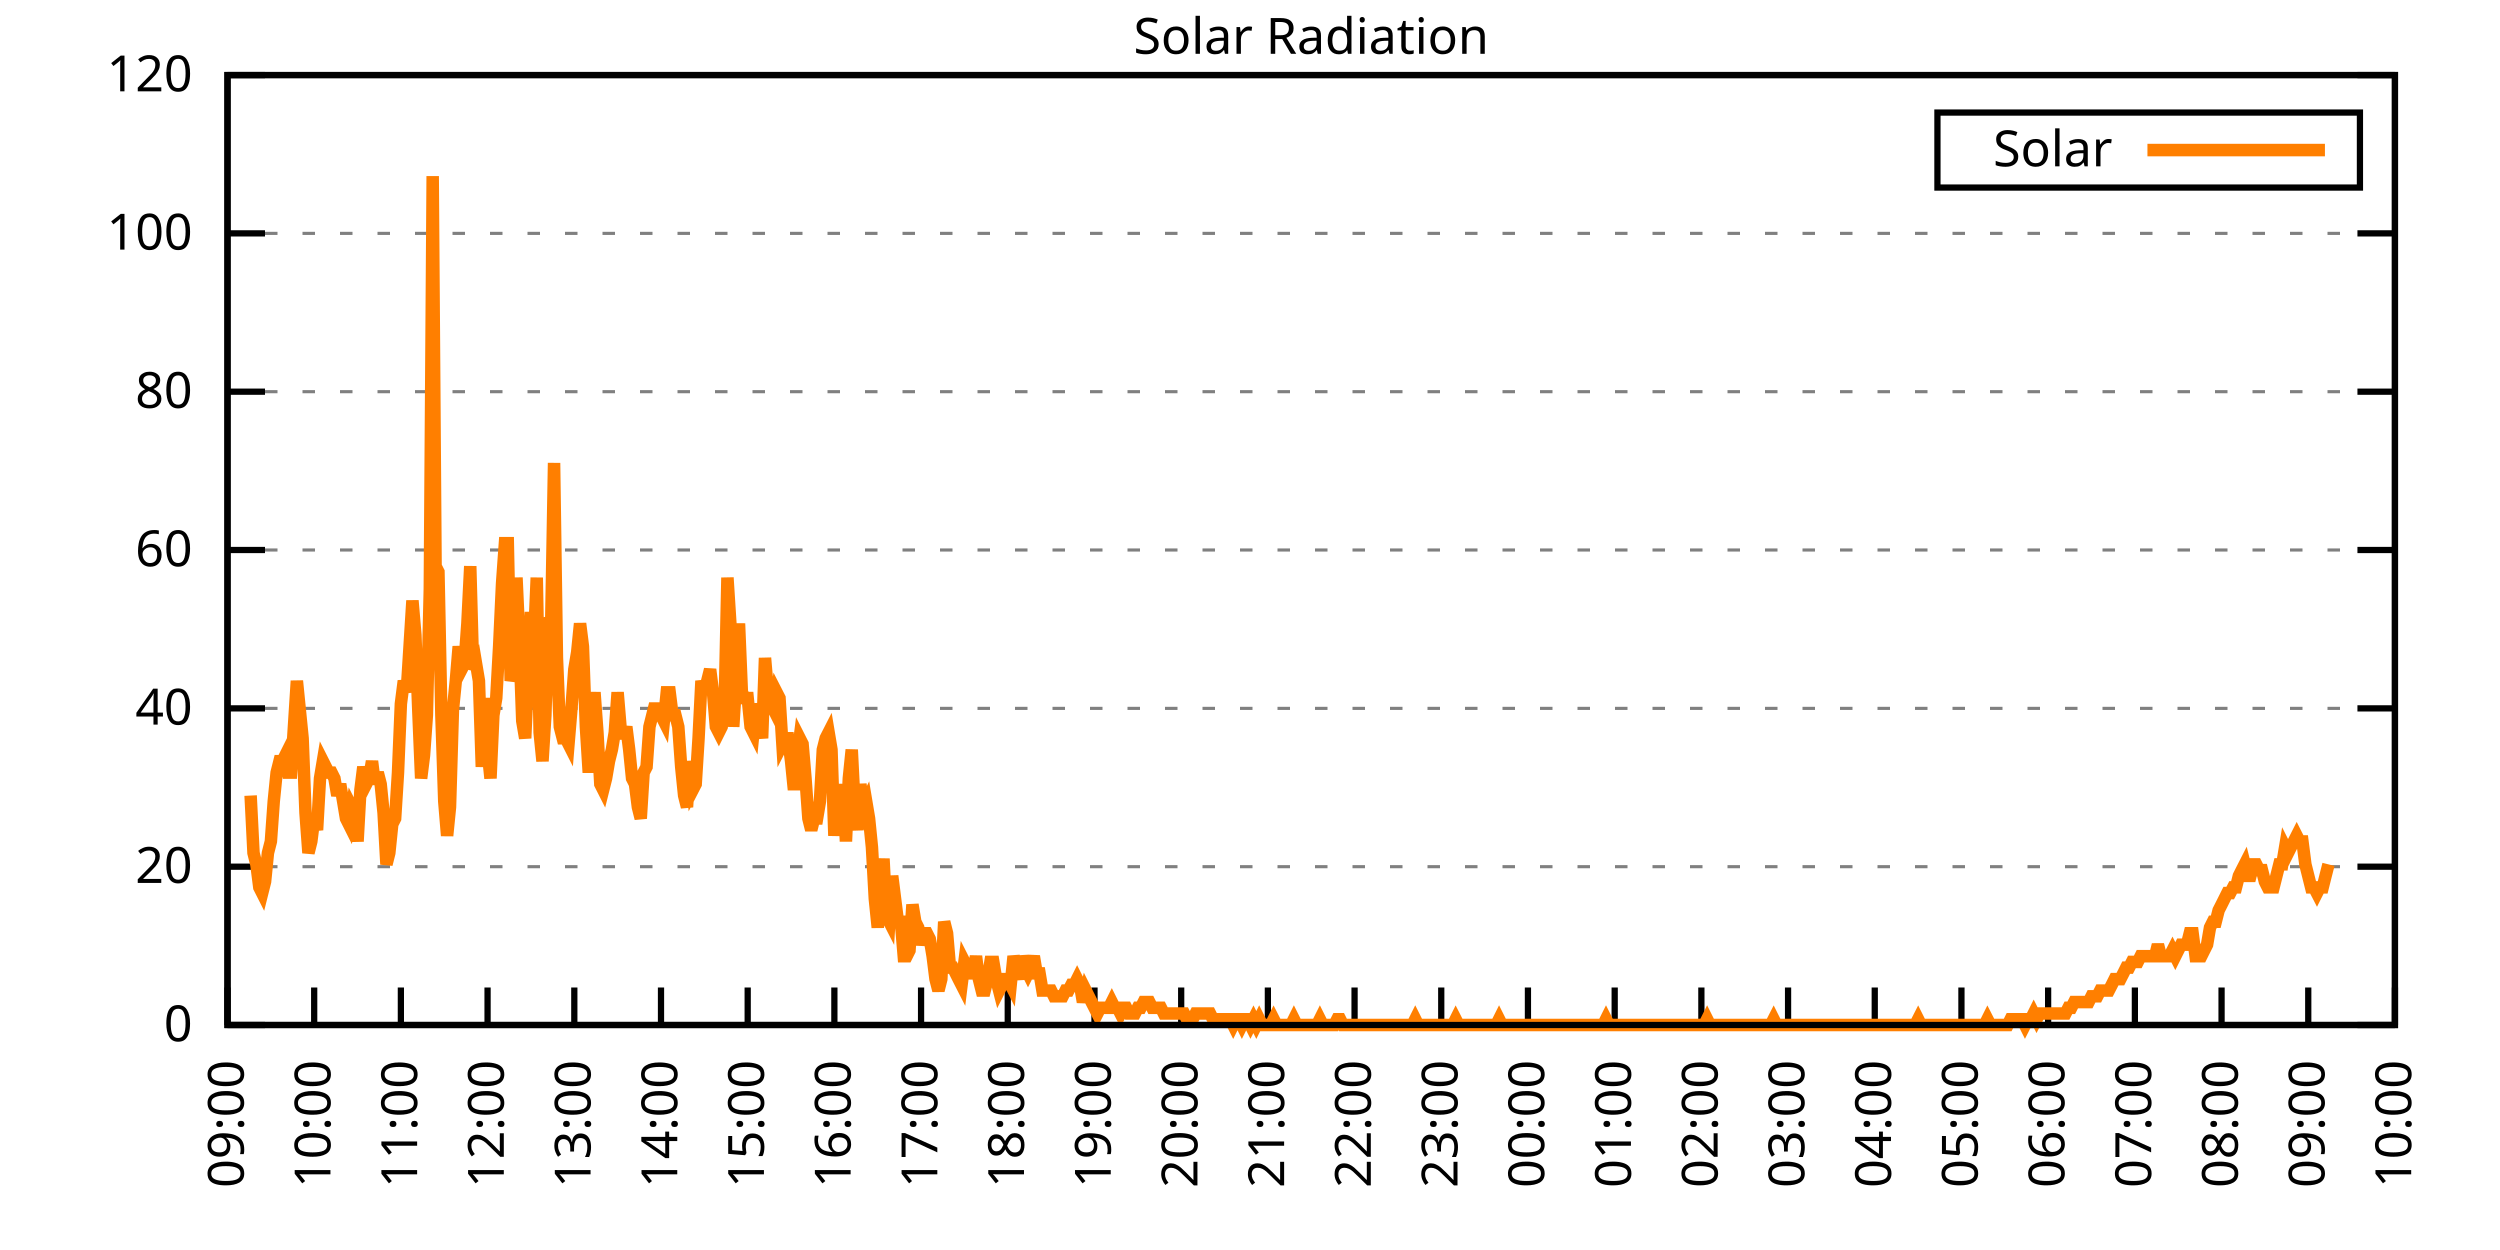
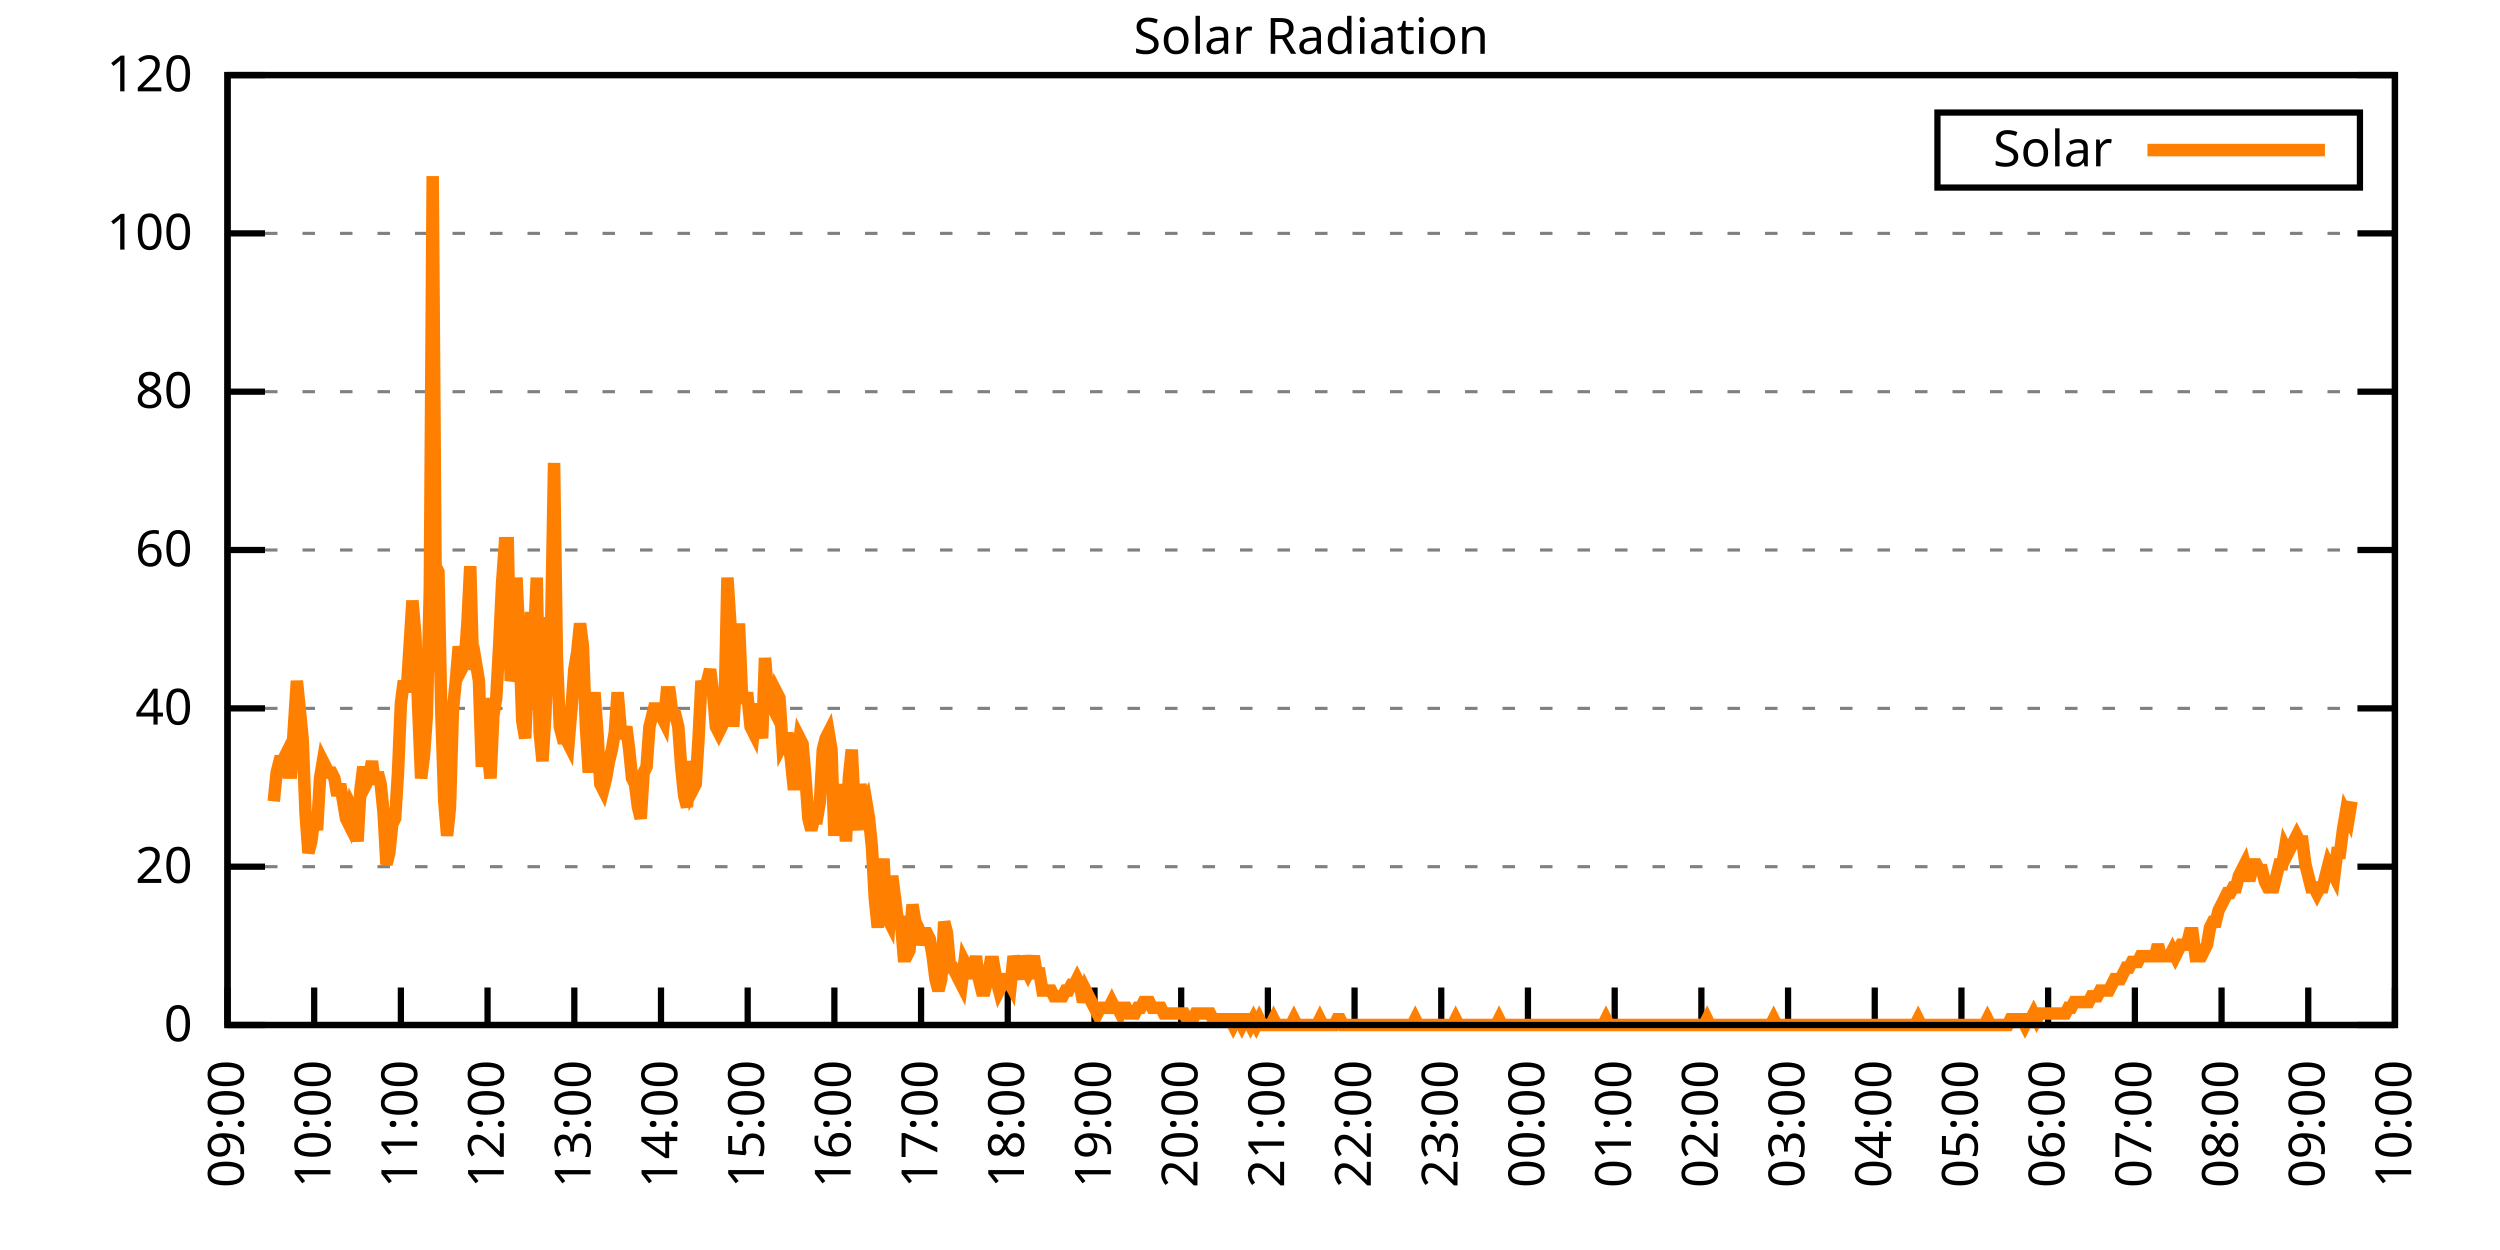
<svg xmlns="http://www.w3.org/2000/svg" xmlns:xlink="http://www.w3.org/1999/xlink" width="400" height="200" viewBox="0 0 400 200">
  <g id="gnuplot_canvas">
    <rect x="0" y="0" width="400" height="200" fill="none" />
    <defs>
      <circle id="gpDot" r="0.5" stroke-width="0.5" stroke="currentColor" />
      <path id="gpPt0" stroke-width="0.333" stroke="currentColor" d="M-1,0 h2 M0,-1 v2" />
      <path id="gpPt1" stroke-width="0.333" stroke="currentColor" d="M-1,-1 L1,1 M1,-1 L-1,1" />
      <path id="gpPt2" stroke-width="0.333" stroke="currentColor" d="M-1,0 L1,0 M0,-1 L0,1 M-1,-1 L1,1 M-1,1 L1,-1" />
      <rect id="gpPt3" stroke-width="0.333" stroke="currentColor" x="-1" y="-1" width="2" height="2" />
      <rect id="gpPt4" stroke-width="0.333" stroke="currentColor" fill="currentColor" x="-1" y="-1" width="2" height="2" />
      <circle id="gpPt5" stroke-width="0.333" stroke="currentColor" cx="0" cy="0" r="1" />
      <use xlink:href="#gpPt5" id="gpPt6" fill="currentColor" stroke="none" />
      <path id="gpPt7" stroke-width="0.333" stroke="currentColor" d="M0,-1.33 L-1.33,0.67 L1.33,0.67 z" />
      <use xlink:href="#gpPt7" id="gpPt8" fill="currentColor" stroke="none" />
      <use xlink:href="#gpPt7" id="gpPt9" stroke="currentColor" transform="rotate(180)" />
      <use xlink:href="#gpPt9" id="gpPt10" fill="currentColor" stroke="none" />
      <use xlink:href="#gpPt3" id="gpPt11" stroke="currentColor" transform="rotate(45)" />
      <use xlink:href="#gpPt11" id="gpPt12" fill="currentColor" stroke="none" />
      <path id="gpPt13" stroke-width="0.333" stroke="currentColor" d="M0,1.330 L1.265,0.411 L0.782,-1.067 L-0.782,-1.076 L-1.265,0.411 z" />
      <use xlink:href="#gpPt13" id="gpPt14" fill="currentColor" stroke="none" />
      <filter id="textbox" filterUnits="objectBoundingBox" x="0" y="0" height="1" width="1">
        <feFlood flood-color="white" flood-opacity="1" result="bgnd" />
        <feComposite in="SourceGraphic" in2="bgnd" operator="atop" />
      </filter>
      <filter id="greybox" filterUnits="objectBoundingBox" x="0" y="0" height="1" width="1">
        <feFlood flood-color="lightgrey" flood-opacity="1" result="grey" />
        <feComposite in="SourceGraphic" in2="grey" operator="atop" />
      </filter>
    </defs>
    <g fill="none" color="white" stroke="currentColor" stroke-width="1.00" stroke-linecap="butt" stroke-linejoin="miter">
</g>
    <g fill="none" color="black" stroke="currentColor" stroke-width="1.00" stroke-linecap="butt" stroke-linejoin="miter">
      <g stroke="none" shape-rendering="crispEdges">
        <polygon fill="rgb(255, 255, 255)" points="36.40,164.00 383.18,164.00 383.18,12.02 36.40,12.02 " />
      </g>
    </g>
    <g fill="none" color="black" stroke="currentColor" stroke-width="1.00" stroke-linecap="butt" stroke-linejoin="miter">
</g>
    <g fill="none" color="black" stroke="black" stroke-width="0.50" stroke-linecap="butt" stroke-linejoin="miter">
</g>
    <g fill="none" color="gray" stroke="currentColor" stroke-width="0.50" stroke-linecap="butt" stroke-linejoin="miter">
      <path stroke="gray" stroke-dasharray="2,4" class="gridline" d="M36.40,164.00 L383.19,164.00  " />
    </g>
    <g fill="none" color="gray" stroke="gray" stroke-width="1.00" stroke-linecap="butt" stroke-linejoin="miter">
</g>
    <g fill="none" color="black" stroke="currentColor" stroke-width="1.00" stroke-linecap="butt" stroke-linejoin="miter">
      <path stroke="black" d="M36.40,164.00 L42.40,164.00 M383.19,164.00 L377.19,164.00  " />
      <g transform="translate(30.80,166.60)" stroke="none" fill="black" font-family="Sans" font-size="8.00" text-anchor="end">
        <text>
          <tspan font-family="Sans"> 0</tspan>
        </text>
      </g>
    </g>
    <g fill="none" color="black" stroke="currentColor" stroke-width="1.00" stroke-linecap="butt" stroke-linejoin="miter">
</g>
    <g fill="none" color="black" stroke="black" stroke-width="0.50" stroke-linecap="butt" stroke-linejoin="miter">
</g>
    <g fill="none" color="gray" stroke="currentColor" stroke-width="0.50" stroke-linecap="butt" stroke-linejoin="miter">
      <path stroke="gray" stroke-dasharray="2,4" class="gridline" d="M36.40,138.67 L383.19,138.67  " />
    </g>
    <g fill="none" color="gray" stroke="gray" stroke-width="1.00" stroke-linecap="butt" stroke-linejoin="miter">
</g>
    <g fill="none" color="black" stroke="currentColor" stroke-width="1.00" stroke-linecap="butt" stroke-linejoin="miter">
      <path stroke="black" d="M36.40,138.67 L42.40,138.67 M383.19,138.67 L377.19,138.67  " />
      <g transform="translate(30.80,141.27)" stroke="none" fill="black" font-family="Sans" font-size="8.00" text-anchor="end">
        <text>
          <tspan font-family="Sans"> 20</tspan>
        </text>
      </g>
    </g>
    <g fill="none" color="black" stroke="currentColor" stroke-width="1.00" stroke-linecap="butt" stroke-linejoin="miter">
</g>
    <g fill="none" color="black" stroke="black" stroke-width="0.50" stroke-linecap="butt" stroke-linejoin="miter">
</g>
    <g fill="none" color="gray" stroke="currentColor" stroke-width="0.50" stroke-linecap="butt" stroke-linejoin="miter">
      <path stroke="gray" stroke-dasharray="2,4" class="gridline" d="M36.40,113.34 L383.19,113.34  " />
    </g>
    <g fill="none" color="gray" stroke="gray" stroke-width="1.00" stroke-linecap="butt" stroke-linejoin="miter">
</g>
    <g fill="none" color="black" stroke="currentColor" stroke-width="1.00" stroke-linecap="butt" stroke-linejoin="miter">
      <path stroke="black" d="M36.40,113.34 L42.40,113.34 M383.19,113.34 L377.19,113.34  " />
      <g transform="translate(30.80,115.94)" stroke="none" fill="black" font-family="Sans" font-size="8.00" text-anchor="end">
        <text>
          <tspan font-family="Sans"> 40</tspan>
        </text>
      </g>
    </g>
    <g fill="none" color="black" stroke="currentColor" stroke-width="1.00" stroke-linecap="butt" stroke-linejoin="miter">
</g>
    <g fill="none" color="black" stroke="black" stroke-width="0.50" stroke-linecap="butt" stroke-linejoin="miter">
</g>
    <g fill="none" color="gray" stroke="currentColor" stroke-width="0.50" stroke-linecap="butt" stroke-linejoin="miter">
      <path stroke="gray" stroke-dasharray="2,4" class="gridline" d="M36.40,88.00 L383.19,88.00  " />
    </g>
    <g fill="none" color="gray" stroke="gray" stroke-width="1.00" stroke-linecap="butt" stroke-linejoin="miter">
</g>
    <g fill="none" color="black" stroke="currentColor" stroke-width="1.00" stroke-linecap="butt" stroke-linejoin="miter">
      <path stroke="black" d="M36.40,88.00 L42.40,88.00 M383.19,88.00 L377.19,88.00  " />
      <g transform="translate(30.80,90.60)" stroke="none" fill="black" font-family="Sans" font-size="8.00" text-anchor="end">
        <text>
          <tspan font-family="Sans"> 60</tspan>
        </text>
      </g>
    </g>
    <g fill="none" color="black" stroke="currentColor" stroke-width="1.00" stroke-linecap="butt" stroke-linejoin="miter">
</g>
    <g fill="none" color="black" stroke="black" stroke-width="0.50" stroke-linecap="butt" stroke-linejoin="miter">
</g>
    <g fill="none" color="gray" stroke="currentColor" stroke-width="0.50" stroke-linecap="butt" stroke-linejoin="miter">
      <path stroke="gray" stroke-dasharray="2,4" class="gridline" d="M36.40,62.67 L383.19,62.67  " />
    </g>
    <g fill="none" color="gray" stroke="gray" stroke-width="1.00" stroke-linecap="butt" stroke-linejoin="miter">
</g>
    <g fill="none" color="black" stroke="currentColor" stroke-width="1.00" stroke-linecap="butt" stroke-linejoin="miter">
      <path stroke="black" d="M36.40,62.67 L42.40,62.67 M383.19,62.67 L377.19,62.67  " />
      <g transform="translate(30.80,65.27)" stroke="none" fill="black" font-family="Sans" font-size="8.00" text-anchor="end">
        <text>
          <tspan font-family="Sans"> 80</tspan>
        </text>
      </g>
    </g>
    <g fill="none" color="black" stroke="currentColor" stroke-width="1.00" stroke-linecap="butt" stroke-linejoin="miter">
</g>
    <g fill="none" color="black" stroke="black" stroke-width="0.50" stroke-linecap="butt" stroke-linejoin="miter">
</g>
    <g fill="none" color="gray" stroke="currentColor" stroke-width="0.50" stroke-linecap="butt" stroke-linejoin="miter">
      <path stroke="gray" stroke-dasharray="2,4" class="gridline" d="M36.40,37.34 L383.19,37.34  " />
    </g>
    <g fill="none" color="gray" stroke="gray" stroke-width="1.00" stroke-linecap="butt" stroke-linejoin="miter">
</g>
    <g fill="none" color="black" stroke="currentColor" stroke-width="1.00" stroke-linecap="butt" stroke-linejoin="miter">
      <path stroke="black" d="M36.40,37.34 L42.40,37.34 M383.19,37.34 L377.19,37.34  " />
      <g transform="translate(30.80,39.94)" stroke="none" fill="black" font-family="Sans" font-size="8.00" text-anchor="end">
        <text>
          <tspan font-family="Sans"> 100</tspan>
        </text>
      </g>
    </g>
    <g fill="none" color="black" stroke="currentColor" stroke-width="1.00" stroke-linecap="butt" stroke-linejoin="miter">
</g>
    <g fill="none" color="black" stroke="black" stroke-width="0.50" stroke-linecap="butt" stroke-linejoin="miter">
</g>
    <g fill="none" color="gray" stroke="currentColor" stroke-width="0.50" stroke-linecap="butt" stroke-linejoin="miter">
      <path stroke="gray" stroke-dasharray="2,4" class="gridline" d="M36.40,12.01 L383.19,12.01  " />
    </g>
    <g fill="none" color="gray" stroke="gray" stroke-width="1.00" stroke-linecap="butt" stroke-linejoin="miter">
</g>
    <g fill="none" color="black" stroke="currentColor" stroke-width="1.00" stroke-linecap="butt" stroke-linejoin="miter">
      <path stroke="black" d="M36.40,12.01 L42.40,12.01 M383.19,12.01 L377.19,12.01  " />
      <g transform="translate(30.80,14.61)" stroke="none" fill="black" font-family="Sans" font-size="8.00" text-anchor="end">
        <text>
          <tspan font-family="Sans"> 120</tspan>
        </text>
      </g>
    </g>
    <g fill="none" color="black" stroke="currentColor" stroke-width="1.00" stroke-linecap="butt" stroke-linejoin="miter">
      <path stroke="black" d="M36.40,164.00 L36.40,158.00  " />
      <g transform="translate(39.00,169.60) rotate(270.00)" stroke="none" fill="black" font-family="Sans" font-size="8.00" text-anchor="end">
        <text>
          <tspan font-family="Sans">09:00</tspan>
        </text>
      </g>
    </g>
    <g fill="none" color="black" stroke="currentColor" stroke-width="1.00" stroke-linecap="butt" stroke-linejoin="miter">
      <path stroke="black" d="M50.27,164.00 L50.27,158.00  " />
      <g transform="translate(52.87,169.60) rotate(270.00)" stroke="none" fill="black" font-family="Sans" font-size="8.00" text-anchor="end">
        <text>
          <tspan font-family="Sans">10:00</tspan>
        </text>
      </g>
    </g>
    <g fill="none" color="black" stroke="currentColor" stroke-width="1.00" stroke-linecap="butt" stroke-linejoin="miter">
      <path stroke="black" d="M64.14,164.00 L64.14,158.00  " />
      <g transform="translate(66.74,169.60) rotate(270.00)" stroke="none" fill="black" font-family="Sans" font-size="8.00" text-anchor="end">
        <text>
          <tspan font-family="Sans">11:00</tspan>
        </text>
      </g>
    </g>
    <g fill="none" color="black" stroke="currentColor" stroke-width="1.00" stroke-linecap="butt" stroke-linejoin="miter">
      <path stroke="black" d="M78.01,164.00 L78.01,158.00  " />
      <g transform="translate(80.61,169.60) rotate(270.00)" stroke="none" fill="black" font-family="Sans" font-size="8.00" text-anchor="end">
        <text>
          <tspan font-family="Sans">12:00</tspan>
        </text>
      </g>
    </g>
    <g fill="none" color="black" stroke="currentColor" stroke-width="1.00" stroke-linecap="butt" stroke-linejoin="miter">
      <path stroke="black" d="M91.89,164.00 L91.89,158.00  " />
      <g transform="translate(94.49,169.60) rotate(270.00)" stroke="none" fill="black" font-family="Sans" font-size="8.00" text-anchor="end">
        <text>
          <tspan font-family="Sans">13:00</tspan>
        </text>
      </g>
    </g>
    <g fill="none" color="black" stroke="currentColor" stroke-width="1.00" stroke-linecap="butt" stroke-linejoin="miter">
      <path stroke="black" d="M105.76,164.00 L105.76,158.00  " />
      <g transform="translate(108.36,169.60) rotate(270.00)" stroke="none" fill="black" font-family="Sans" font-size="8.00" text-anchor="end">
        <text>
          <tspan font-family="Sans">14:00</tspan>
        </text>
      </g>
    </g>
    <g fill="none" color="black" stroke="currentColor" stroke-width="1.00" stroke-linecap="butt" stroke-linejoin="miter">
      <path stroke="black" d="M119.63,164.00 L119.63,158.00  " />
      <g transform="translate(122.23,169.60) rotate(270.00)" stroke="none" fill="black" font-family="Sans" font-size="8.00" text-anchor="end">
        <text>
          <tspan font-family="Sans">15:00</tspan>
        </text>
      </g>
    </g>
    <g fill="none" color="black" stroke="currentColor" stroke-width="1.00" stroke-linecap="butt" stroke-linejoin="miter">
      <path stroke="black" d="M133.50,164.00 L133.50,158.00  " />
      <g transform="translate(136.10,169.60) rotate(270.00)" stroke="none" fill="black" font-family="Sans" font-size="8.00" text-anchor="end">
        <text>
          <tspan font-family="Sans">16:00</tspan>
        </text>
      </g>
    </g>
    <g fill="none" color="black" stroke="currentColor" stroke-width="1.00" stroke-linecap="butt" stroke-linejoin="miter">
      <path stroke="black" d="M147.37,164.00 L147.37,158.00  " />
      <g transform="translate(149.97,169.60) rotate(270.00)" stroke="none" fill="black" font-family="Sans" font-size="8.00" text-anchor="end">
        <text>
          <tspan font-family="Sans">17:00</tspan>
        </text>
      </g>
    </g>
    <g fill="none" color="black" stroke="currentColor" stroke-width="1.00" stroke-linecap="butt" stroke-linejoin="miter">
      <path stroke="black" d="M161.24,164.00 L161.24,158.00  " />
      <g transform="translate(163.84,169.60) rotate(270.00)" stroke="none" fill="black" font-family="Sans" font-size="8.00" text-anchor="end">
        <text>
          <tspan font-family="Sans">18:00</tspan>
        </text>
      </g>
    </g>
    <g fill="none" color="black" stroke="currentColor" stroke-width="1.00" stroke-linecap="butt" stroke-linejoin="miter">
      <path stroke="black" d="M175.12,164.00 L175.12,158.00  " />
      <g transform="translate(177.72,169.60) rotate(270.00)" stroke="none" fill="black" font-family="Sans" font-size="8.00" text-anchor="end">
        <text>
          <tspan font-family="Sans">19:00</tspan>
        </text>
      </g>
    </g>
    <g fill="none" color="black" stroke="currentColor" stroke-width="1.00" stroke-linecap="butt" stroke-linejoin="miter">
      <path stroke="black" d="M188.99,164.00 L188.99,158.00  " />
      <g transform="translate(191.59,169.60) rotate(270.00)" stroke="none" fill="black" font-family="Sans" font-size="8.00" text-anchor="end">
        <text>
          <tspan font-family="Sans">20:00</tspan>
        </text>
      </g>
    </g>
    <g fill="none" color="black" stroke="currentColor" stroke-width="1.00" stroke-linecap="butt" stroke-linejoin="miter">
      <path stroke="black" d="M202.86,164.00 L202.86,158.00  " />
      <g transform="translate(205.46,169.60) rotate(270.00)" stroke="none" fill="black" font-family="Sans" font-size="8.00" text-anchor="end">
        <text>
          <tspan font-family="Sans">21:00</tspan>
        </text>
      </g>
    </g>
    <g fill="none" color="black" stroke="currentColor" stroke-width="1.00" stroke-linecap="butt" stroke-linejoin="miter">
      <path stroke="black" d="M216.73,164.00 L216.73,158.00  " />
      <g transform="translate(219.33,169.60) rotate(270.00)" stroke="none" fill="black" font-family="Sans" font-size="8.00" text-anchor="end">
        <text>
          <tspan font-family="Sans">22:00</tspan>
        </text>
      </g>
    </g>
    <g fill="none" color="black" stroke="currentColor" stroke-width="1.00" stroke-linecap="butt" stroke-linejoin="miter">
      <path stroke="black" d="M230.60,164.00 L230.60,158.00  " />
      <g transform="translate(233.20,169.60) rotate(270.00)" stroke="none" fill="black" font-family="Sans" font-size="8.00" text-anchor="end">
        <text>
          <tspan font-family="Sans">23:00</tspan>
        </text>
      </g>
    </g>
    <g fill="none" color="black" stroke="currentColor" stroke-width="1.00" stroke-linecap="butt" stroke-linejoin="miter">
      <path stroke="black" d="M244.47,164.00 L244.47,158.00  " />
      <g transform="translate(247.07,169.60) rotate(270.00)" stroke="none" fill="black" font-family="Sans" font-size="8.00" text-anchor="end">
        <text>
          <tspan font-family="Sans">00:00</tspan>
        </text>
      </g>
    </g>
    <g fill="none" color="black" stroke="currentColor" stroke-width="1.00" stroke-linecap="butt" stroke-linejoin="miter">
      <path stroke="black" d="M258.35,164.00 L258.35,158.00  " />
      <g transform="translate(260.95,169.60) rotate(270.00)" stroke="none" fill="black" font-family="Sans" font-size="8.00" text-anchor="end">
        <text>
          <tspan font-family="Sans">01:00</tspan>
        </text>
      </g>
    </g>
    <g fill="none" color="black" stroke="currentColor" stroke-width="1.00" stroke-linecap="butt" stroke-linejoin="miter">
      <path stroke="black" d="M272.22,164.00 L272.22,158.00  " />
      <g transform="translate(274.82,169.60) rotate(270.00)" stroke="none" fill="black" font-family="Sans" font-size="8.00" text-anchor="end">
        <text>
          <tspan font-family="Sans">02:00</tspan>
        </text>
      </g>
    </g>
    <g fill="none" color="black" stroke="currentColor" stroke-width="1.00" stroke-linecap="butt" stroke-linejoin="miter">
      <path stroke="black" d="M286.09,164.00 L286.09,158.00  " />
      <g transform="translate(288.69,169.60) rotate(270.00)" stroke="none" fill="black" font-family="Sans" font-size="8.00" text-anchor="end">
        <text>
          <tspan font-family="Sans">03:00</tspan>
        </text>
      </g>
    </g>
    <g fill="none" color="black" stroke="currentColor" stroke-width="1.00" stroke-linecap="butt" stroke-linejoin="miter">
      <path stroke="black" d="M299.96,164.00 L299.96,158.00  " />
      <g transform="translate(302.56,169.60) rotate(270.00)" stroke="none" fill="black" font-family="Sans" font-size="8.00" text-anchor="end">
        <text>
          <tspan font-family="Sans">04:00</tspan>
        </text>
      </g>
    </g>
    <g fill="none" color="black" stroke="currentColor" stroke-width="1.00" stroke-linecap="butt" stroke-linejoin="miter">
      <path stroke="black" d="M313.83,164.00 L313.83,158.00  " />
      <g transform="translate(316.43,169.60) rotate(270.00)" stroke="none" fill="black" font-family="Sans" font-size="8.00" text-anchor="end">
        <text>
          <tspan font-family="Sans">05:00</tspan>
        </text>
      </g>
    </g>
    <g fill="none" color="black" stroke="currentColor" stroke-width="1.00" stroke-linecap="butt" stroke-linejoin="miter">
      <path stroke="black" d="M327.70,164.00 L327.70,158.00  " />
      <g transform="translate(330.30,169.60) rotate(270.00)" stroke="none" fill="black" font-family="Sans" font-size="8.00" text-anchor="end">
        <text>
          <tspan font-family="Sans">06:00</tspan>
        </text>
      </g>
    </g>
    <g fill="none" color="black" stroke="currentColor" stroke-width="1.00" stroke-linecap="butt" stroke-linejoin="miter">
      <path stroke="black" d="M341.58,164.00 L341.58,158.00  " />
      <g transform="translate(344.18,169.60) rotate(270.00)" stroke="none" fill="black" font-family="Sans" font-size="8.00" text-anchor="end">
        <text>
          <tspan font-family="Sans">07:00</tspan>
        </text>
      </g>
    </g>
    <g fill="none" color="black" stroke="currentColor" stroke-width="1.00" stroke-linecap="butt" stroke-linejoin="miter">
      <path stroke="black" d="M355.45,164.00 L355.45,158.00  " />
      <g transform="translate(358.05,169.60) rotate(270.00)" stroke="none" fill="black" font-family="Sans" font-size="8.00" text-anchor="end">
        <text>
          <tspan font-family="Sans">08:00</tspan>
        </text>
      </g>
    </g>
    <g fill="none" color="black" stroke="currentColor" stroke-width="1.00" stroke-linecap="butt" stroke-linejoin="miter">
      <path stroke="black" d="M369.32,164.00 L369.32,158.00  " />
      <g transform="translate(371.92,169.60) rotate(270.00)" stroke="none" fill="black" font-family="Sans" font-size="8.00" text-anchor="end">
        <text>
          <tspan font-family="Sans">09:00</tspan>
        </text>
      </g>
    </g>
    <g fill="none" color="black" stroke="currentColor" stroke-width="1.00" stroke-linecap="butt" stroke-linejoin="miter">
      <path stroke="black" d="M383.19,164.00 L383.19,158.00  " />
      <g transform="translate(385.79,169.60) rotate(270.00)" stroke="none" fill="black" font-family="Sans" font-size="8.00" text-anchor="end">
        <text>
          <tspan font-family="Sans">10:00</tspan>
        </text>
      </g>
    </g>
    <g fill="none" color="black" stroke="currentColor" stroke-width="1.00" stroke-linecap="butt" stroke-linejoin="miter">
</g>
    <g fill="none" color="black" stroke="currentColor" stroke-width="1.00" stroke-linecap="butt" stroke-linejoin="miter">
      <path stroke="black" d="M36.40,12.01 L36.40,164.00 L383.19,164.00 L383.19,12.01 L36.40,12.01 Z  " />
    </g>
    <g fill="none" color="black" stroke="currentColor" stroke-width="1.00" stroke-linecap="butt" stroke-linejoin="miter">
</g>
    <g fill="none" color="black" stroke="currentColor" stroke-width="1.00" stroke-linecap="butt" stroke-linejoin="miter">
      <path stroke="black" d="M309.99,30.01 L309.99,18.01 L377.59,18.01 L377.59,30.01 L309.99,30.01 Z  " />
    </g>
    <g id="Solar_Radiation_plot_1">
      <g fill="none" color="white" stroke="black" stroke-width="2.00" stroke-linecap="butt" stroke-linejoin="miter">
</g>
      <g fill="none" color="black" stroke="currentColor" stroke-width="2.00" stroke-linecap="butt" stroke-linejoin="miter">
        <g transform="translate(337.99,26.61)" stroke="none" fill="black" font-family="Sans" font-size="8.00" text-anchor="end">
          <text>
            <tspan font-family="Sans">Solar</tspan>
          </text>
        </g>
      </g>
      <g fill="none" color="black" stroke="currentColor" stroke-width="2.00" stroke-linecap="butt" stroke-linejoin="miter">
-         <path stroke="rgb(255, 127,   0)" d="M343.59,24.01 L371.99,24.01 M40.10,127.29 L40.56,136.47 L41.02,138.30 L41.49,141.98 L41.95,142.89 L42.41,141.06   L42.87,136.47 L43.34,134.63 L43.80,128.21 L44.26,123.62 L44.72,121.79 L45.19,121.79 L45.65,120.87 L46.11,123.62   L46.57,123.62 L47.03,116.28 L47.50,108.94 L47.96,113.53 L48.42,118.12 L48.88,130.05 L49.35,136.47 L49.81,134.63   L50.27,130.96 L50.73,132.80 L51.20,124.54 L51.66,121.79 L52.12,122.70 L52.58,123.62 L53.05,123.62 L53.51,124.54   L53.97,127.29 L54.43,125.46 L54.90,128.21 L55.36,130.96 L55.82,131.88 L56.28,129.13 L56.75,130.05 L57.21,134.63   L57.67,126.37 L58.13,122.70 L58.59,125.46 L59.06,124.54 L59.52,121.79 L59.98,125.46 L60.44,123.62 L60.91,125.46   L61.37,130.05 L61.83,138.30 L62.29,136.47 L62.76,131.88 L63.22,130.96 L63.68,123.62 L64.14,112.61 L64.61,108.94   L65.07,110.77 L65.53,103.43 L65.99,96.09 L66.46,101.60 L66.92,113.53 L67.38,124.54 L67.84,120.87 L68.30,114.44   L68.77,94.26 L69.23,28.18 L69.69,90.59 L70.15,91.50 L70.62,114.44 L71.08,128.21 L71.54,133.72 L72.00,129.13   L72.47,113.53 L72.93,108.94 L73.39,103.43 L73.85,107.10 L74.32,106.19 L74.78,99.76 L75.24,90.59 L75.70,107.10   L76.17,106.19 L76.63,108.94 L77.09,122.70 L77.55,111.69 L78.01,119.95 L78.48,124.54 L78.94,114.44 L79.40,111.69   L79.86,103.43 L80.33,93.34 L80.79,86.91 L81.25,86.91 L81.71,108.94 L82.18,107.10 L82.64,92.42 L83.10,102.51   L83.56,115.36 L84.03,118.12 L84.49,108.02 L84.95,97.93 L85.41,103.43 L85.88,92.42 L86.34,117.20 L86.80,121.79   L87.26,114.44 L87.72,98.84 L88.19,99.76 L88.65,74.07 L89.11,105.27 L89.57,116.28 L90.04,118.12 L90.50,118.12   L90.96,119.03 L91.42,113.53 L91.89,107.10 L92.35,104.35 L92.81,99.76 L93.27,103.43 L93.74,116.28 L94.20,123.62   L94.66,116.28 L95.12,110.77 L95.59,117.20 L96.05,125.46 L96.51,126.37 L96.97,124.54 L97.44,121.79 L97.90,119.95   L98.36,117.20 L98.82,110.77 L99.28,116.28 L99.75,118.12 L100.21,116.28 L100.67,119.95 L101.13,124.54 L101.60,125.46   L102.06,129.13 L102.52,130.96 L102.98,123.62 L103.45,122.70 L103.91,116.28 L104.37,114.44 L104.83,112.61 L105.30,114.44   L105.76,114.44 L106.22,115.36 L106.68,110.77 L107.15,110.77 L107.61,114.44 L108.07,114.44 L108.53,116.28 L108.99,122.70   L109.46,127.29 L109.92,129.13 L110.38,121.79 L110.84,126.37 L111.31,125.46 L111.77,118.12 L112.23,108.94 L112.69,110.77   L113.16,108.94 L113.62,107.10 L114.08,110.77 L114.54,116.28 L115.01,117.20 L115.47,116.28 L115.93,113.53 L116.39,92.42   L116.86,99.76 L117.32,116.28 L117.78,108.94 L118.24,99.76 L118.70,110.77 L119.17,111.69 L119.63,111.69 L120.09,116.28   L120.55,117.20 L121.02,112.61 L121.48,115.36 L121.94,118.12 L122.40,105.27 L122.87,110.77 L123.33,112.61 L123.79,113.53   L124.25,110.77 L124.72,111.69 L125.18,119.03 L125.64,118.12 L126.10,118.12 L126.57,121.79 L127.03,126.37 L127.49,121.79   L127.95,118.12 L128.41,119.03 L128.88,124.54 L129.34,130.96 L129.80,132.80 L130.26,130.96 L130.73,130.96 L131.19,128.21   L131.65,119.95 L132.11,118.12 L132.58,117.20 L133.04,119.95 L133.50,133.72 L133.96,127.29 L134.43,132.80 L134.89,125.46   L135.35,134.63 L135.81,124.54 L136.28,119.95 L136.74,129.13 L137.20,132.80 L137.66,125.46 L138.13,129.13 L138.59,128.21   L139.05,130.96 L139.51,135.55 L139.97,143.81 L140.44,148.40 L140.90,142.89 L141.36,137.39 L141.82,146.56 L142.29,147.48   L142.75,140.14 L143.21,143.81 L143.67,147.48 L144.14,147.48 L144.60,152.99 L145.06,152.99 L145.52,152.07 L145.99,144.73   L146.45,147.48 L146.91,148.40 L147.37,151.15 L147.84,149.32 L148.30,149.32 L148.76,150.23 L149.22,152.99 L149.68,156.66   L150.15,158.49 L150.61,156.66 L151.07,147.48 L151.53,149.32 L152.00,154.82 L152.46,154.82 L152.92,155.74 L153.38,156.66   L153.85,157.58 L154.31,153.91 L154.77,154.82 L155.23,155.74 L155.70,155.74 L156.16,152.99 L156.62,156.66 L157.08,158.49   L157.55,158.49 L158.01,156.66 L158.47,153.91 L158.93,153.91 L159.39,156.66 L159.86,158.49 L160.32,157.58 L160.78,156.66   L161.24,156.66 L161.71,157.58 L162.17,152.99 L162.63,154.82 L163.09,156.66 L163.56,152.99 L164.02,154.82 L164.48,155.74   L164.94,154.82 L165.41,152.99 L165.87,155.74 L166.33,155.74 L166.79,158.49 L167.26,158.49 L167.72,158.49 L168.18,158.49   L168.64,159.41 L169.10,159.41 L169.57,159.41 L170.03,159.41 L170.49,158.49 L170.95,158.49 L171.42,157.58 L171.88,157.58   L172.34,156.66 L172.80,157.58 L173.27,160.33 L173.73,158.49 L174.19,159.41 L174.65,160.33 L175.12,161.25 L175.58,162.16   L176.04,161.25 L176.50,161.25 L176.97,161.25 L177.43,161.25 L177.89,160.33 L178.35,161.25 L178.82,161.25 L179.28,162.16   L179.74,161.25 L180.20,161.25 L180.66,162.16 L181.13,162.16 L181.59,162.16 L182.05,161.25 L182.51,161.25 L182.98,160.33   L183.44,160.33 L183.90,160.33 L184.36,161.25 L184.83,161.25 L185.29,161.25 L185.75,161.25 L186.21,162.16 L186.68,162.16   L187.14,162.16 L187.60,162.16 L188.06,162.16 L188.53,162.16 L188.99,162.16 L189.45,162.16 L189.91,163.08 L190.37,163.08   L190.84,163.08 L191.30,162.16 L191.76,162.16 L192.22,162.16 L192.69,162.16 L193.15,162.16 L193.61,162.16 L194.07,163.08   L194.54,163.08 L195.00,163.08 L195.46,163.08 L195.92,163.08 L196.39,163.08 L196.85,163.08 L197.31,164.00 L197.77,163.08   L198.24,163.08 L198.70,164.00 L199.16,163.08 L199.62,163.08 L200.08,164.00 L200.55,163.08 L201.01,164.00 L201.47,163.08   L201.93,164.00 L202.40,164.00 L202.86,164.00 L203.32,164.00 L203.78,163.08 L204.25,164.00 L204.71,164.00 L205.17,164.00   L205.63,164.00 L206.10,164.00 L206.56,164.00 L207.02,163.08 L207.48,164.00 L207.95,164.00 L208.41,164.00 L208.87,164.00   L209.33,164.00 L209.80,164.00 L210.26,164.00 L210.72,164.00 L211.18,163.08 L211.64,164.00 L212.11,164.00 L212.57,164.00   L213.03,164.00 L213.49,164.00 L213.96,163.08 L214.42,163.08 L214.88,164.00 L215.34,164.00 L215.81,164.00 L216.27,164.00   L216.73,164.00 L217.19,164.00 L217.66,164.00 L218.12,164.00 L218.58,164.00 L219.04,164.00 L219.51,164.00 L219.97,164.00   L220.43,164.00 L220.89,164.00 L221.35,164.00 L221.82,164.00 L222.28,164.00 L222.74,164.00 L223.20,164.00 L223.67,164.00   L224.13,164.00 L224.59,164.00 L225.05,164.00 L225.52,164.00 L225.98,164.00 L226.44,163.08 L226.90,164.00 L227.37,164.00   L227.83,164.00 L228.29,164.00 L228.75,164.00 L229.22,164.00 L229.68,164.00 L230.14,164.00 L230.60,164.00 L231.06,164.00   L231.53,164.00 L231.99,164.00 L232.45,164.00 L232.91,163.08 L233.38,164.00 L233.84,164.00 L234.30,164.00 L234.76,164.00   L235.23,164.00 L235.69,164.00 L236.15,164.00 L236.61,164.00 L237.08,164.00 L237.54,164.00 L238.00,164.00 L238.46,164.00   L238.93,164.00 L239.39,164.00 L239.85,163.08 L240.31,164.00 L240.77,164.00 L241.24,164.00 L241.70,164.00 L242.16,164.00   L242.62,164.00 L243.09,164.00 L243.55,164.00 L244.01,164.00 L244.47,164.00 L244.94,164.00 L245.40,164.00 L245.86,164.00   L246.32,164.00 L246.79,164.00 L247.25,164.00 L247.71,164.00 L248.17,164.00 L248.64,164.00 L249.10,164.00 L249.56,164.00   L250.02,164.00 L250.49,164.00 L250.95,164.00 L251.41,164.00 L251.87,164.00 L252.33,164.00 L252.80,164.00 L253.26,164.00   L253.72,164.00 L254.18,164.00 L254.65,164.00 L255.11,164.00 L255.57,164.00 L256.03,164.00 L256.50,164.00 L256.96,163.08   L257.42,164.00 L257.88,164.00 L258.35,164.00 L258.81,164.00 L259.27,164.00 L259.73,164.00 L260.20,164.00 L260.66,164.00   L261.12,164.00 L261.58,164.00 L262.04,164.00 L262.51,164.00 L262.97,164.00 L263.43,164.00 L263.89,164.00 L264.36,164.00   L264.82,164.00 L265.28,164.00 L265.74,164.00 L266.21,164.00 L266.67,164.00 L267.13,164.00 L267.59,164.00 L268.06,164.00   L268.52,164.00 L268.98,164.00 L269.44,164.00 L269.91,164.00 L270.37,164.00 L270.83,164.00 L271.29,164.00 L271.75,164.00   L272.22,164.00 L272.68,164.00 L273.14,163.08 L273.60,164.00 L274.07,164.00 L274.53,164.00 L274.99,164.00 L275.45,164.00   L275.92,164.00 L276.38,164.00 L276.84,164.00 L277.30,164.00 L277.77,164.00 L278.23,164.00 L278.69,164.00 L279.15,164.00   L279.62,164.00 L280.08,164.00 L280.54,164.00 L281.00,164.00 L281.46,164.00 L281.93,164.00 L282.39,164.00 L282.85,164.00   L283.31,164.00 L283.78,163.08 L284.24,164.00 L284.70,164.00 L285.16,164.00 L285.63,164.00 L286.09,164.00 L286.55,164.00   L287.01,164.00 L287.48,164.00 L287.94,164.00 L288.40,164.00 L288.86,164.00 L289.33,164.00 L289.79,164.00 L290.25,164.00   L290.71,164.00 L291.18,164.00 L291.64,164.00 L292.10,164.00 L292.56,164.00 L293.02,164.00 L293.49,164.00 L293.95,164.00   L294.41,164.00 L294.87,164.00 L295.34,164.00 L295.80,164.00 L296.26,164.00 L296.72,164.00 L297.19,164.00 L297.65,164.00   L298.11,164.00 L298.57,164.00 L299.04,164.00 L299.50,164.00 L299.96,164.00 L300.42,164.00 L300.89,164.00 L301.35,164.00   L301.81,164.00 L302.27,164.00 L302.73,164.00 L303.20,164.00 L303.66,164.00 L304.12,164.00 L304.58,164.00 L305.05,164.00   L305.51,164.00 L305.97,164.00 L306.43,164.00 L306.90,163.08 L307.36,164.00 L307.82,164.00 L308.28,164.00 L308.75,164.00   L309.21,164.00 L309.67,164.00 L310.13,164.00 L310.60,164.00 L311.06,164.00 L311.52,164.00 L311.98,164.00 L312.44,164.00   L312.91,164.00 L313.37,164.00 L313.83,164.00 L314.29,164.00 L314.76,164.00 L315.22,164.00 L315.68,164.00 L316.14,164.00   L316.61,164.00 L317.07,164.00 L317.53,164.00 L317.99,163.08 L318.46,164.00 L318.92,164.00 L319.38,164.00 L319.84,164.00   L320.31,164.00 L320.77,164.00 L321.23,164.00 L321.69,163.08 L322.15,163.08 L322.62,163.08 L323.08,163.08 L323.54,163.08   L324.00,164.00 L324.47,163.08 L324.93,163.08 L325.39,162.16 L325.85,163.08 L326.32,162.16 L326.78,162.16 L327.24,162.16   L327.70,162.16 L328.17,162.16 L328.63,162.16 L329.09,162.16 L329.55,162.16 L330.02,162.16 L330.48,162.16 L330.94,161.25   L331.40,161.25 L331.87,160.33 L332.33,160.33 L332.79,160.33 L333.25,160.33 L333.71,160.33 L334.18,160.33 L334.64,159.41   L335.10,159.41 L335.56,159.41 L336.03,158.49 L336.49,158.49 L336.95,158.49 L337.41,158.49 L337.88,157.58 L338.34,156.66   L338.80,156.66 L339.26,156.66 L339.73,155.74 L340.19,154.82 L340.65,154.82 L341.11,153.91 L341.58,153.91 L342.04,153.91   L342.50,152.99 L342.96,152.99 L343.42,152.99 L343.89,152.99 L344.35,152.99 L344.81,152.99 L345.27,151.15 L345.74,152.99   L346.20,152.99 L346.66,152.99 L347.12,152.99 L347.59,152.07 L348.05,152.99 L348.51,152.07 L348.97,151.15 L349.44,151.15   L349.90,151.15 L350.36,149.32 L350.82,149.32 L351.29,152.99 L351.75,152.99 L352.21,152.99 L352.67,152.07 L353.13,151.15   L353.60,148.40 L354.06,147.48 L354.52,147.48 L354.98,145.65 L355.45,144.73 L355.91,143.81 L356.37,142.89 L356.83,142.89   L357.30,141.98 L357.76,141.98 L358.22,140.14 L358.68,139.22 L359.15,138.30 L359.61,140.14 L360.07,140.14 L360.53,138.30   L361.00,138.30 L361.46,139.22 L361.92,139.22 L362.38,141.06 L362.84,141.98 L363.31,141.98 L363.77,141.98 L364.23,140.14   L364.69,138.30 L365.16,138.30 L365.62,135.55 L366.08,136.47 L366.54,135.55 L367.01,134.63 L367.47,133.72 L367.93,134.63   L368.39,134.63 L368.86,138.30 L369.32,140.14 L369.78,141.98 L370.24,141.98 L370.71,142.89 L371.17,141.98 L371.63,141.98   L372.09,140.14 L372.56,138.30  " />
+         <path stroke="rgb(255, 127,   0)" d="M343.59,24.01 L371.99,24.01 M43.80,128.21 L44.26,123.62 L44.72,121.79 L45.19,121.79 L45.65,120.87 L46.11,123.62   L46.57,123.62 L47.03,116.28 L47.50,108.94 L47.96,113.53 L48.42,118.12 L48.88,130.05 L49.35,136.47 L49.81,134.63   L50.27,130.96 L50.73,132.80 L51.20,124.54 L51.66,121.79 L52.12,122.70 L52.58,123.62 L53.05,123.62 L53.51,124.54   L53.97,127.29 L54.43,125.46 L54.90,128.21 L55.36,130.96 L55.82,131.88 L56.28,129.13 L56.75,130.05 L57.21,134.63   L57.67,126.37 L58.13,122.70 L58.59,125.46 L59.06,124.54 L59.52,121.79 L59.98,125.46 L60.44,123.62 L60.91,125.46   L61.37,130.05 L61.83,138.30 L62.29,136.47 L62.76,131.88 L63.22,130.96 L63.68,123.62 L64.14,112.61 L64.61,108.94   L65.07,110.77 L65.53,103.43 L65.99,96.09 L66.46,101.60 L66.92,113.53 L67.38,124.54 L67.84,120.87 L68.30,114.44   L68.77,94.26 L69.23,28.18 L69.69,90.59 L70.15,91.50 L70.62,114.44 L71.08,128.21 L71.54,133.72 L72.00,129.13   L72.47,113.53 L72.93,108.94 L73.39,103.43 L73.85,107.10 L74.32,106.19 L74.78,99.76 L75.24,90.59 L75.70,107.10   L76.17,106.19 L76.63,108.94 L77.09,122.70 L77.55,111.69 L78.01,119.95 L78.48,124.54 L78.94,114.44 L79.40,111.69   L79.86,103.43 L80.33,93.34 L80.79,86.91 L81.25,86.91 L81.71,108.94 L82.18,107.10 L82.64,92.42 L83.10,102.51   L83.56,115.36 L84.03,118.12 L84.49,108.02 L84.95,97.93 L85.41,103.43 L85.88,92.42 L86.34,117.20 L86.80,121.79   L87.26,114.44 L87.72,98.84 L88.19,99.76 L88.65,74.07 L89.11,105.27 L89.57,116.28 L90.04,118.12 L90.50,118.12   L90.96,119.03 L91.42,113.53 L91.89,107.10 L92.35,104.35 L92.81,99.76 L93.27,103.43 L93.74,116.28 L94.20,123.62   L94.66,116.28 L95.12,110.77 L95.59,117.20 L96.05,125.46 L96.51,126.37 L96.97,124.54 L97.44,121.79 L97.90,119.95   L98.36,117.20 L98.82,110.77 L99.28,116.28 L99.75,118.12 L100.21,116.28 L100.67,119.95 L101.13,124.54 L101.60,125.46   L102.06,129.13 L102.52,130.96 L102.98,123.62 L103.45,122.70 L103.91,116.28 L104.37,114.44 L104.83,112.61 L105.30,114.44   L105.76,114.44 L106.22,115.36 L106.68,110.77 L107.15,110.77 L107.61,114.44 L108.07,114.44 L108.53,116.28 L108.99,122.70   L109.46,127.29 L109.92,129.13 L110.38,121.79 L110.84,126.37 L111.31,125.46 L111.77,118.12 L112.23,108.94 L112.69,110.77   L113.16,108.94 L113.62,107.10 L114.08,110.77 L114.54,116.28 L115.01,117.20 L115.47,116.28 L115.93,113.53 L116.39,92.42   L116.86,99.76 L117.32,116.28 L117.78,108.94 L118.24,99.76 L118.70,110.77 L119.17,111.69 L119.63,111.69 L120.09,116.28   L120.55,117.20 L121.02,112.61 L121.48,115.36 L121.94,118.12 L122.40,105.27 L122.87,110.77 L123.33,112.61 L123.79,113.53   L124.25,110.77 L124.72,111.69 L125.18,119.03 L125.64,118.12 L126.10,118.12 L126.57,121.79 L127.03,126.37 L127.49,121.79   L127.95,118.12 L128.41,119.03 L128.88,124.54 L129.34,130.96 L129.80,132.80 L130.26,130.96 L130.73,130.96 L131.19,128.21   L131.65,119.95 L132.11,118.12 L132.58,117.20 L133.04,119.95 L133.50,133.72 L133.96,127.29 L134.43,132.80 L134.89,125.46   L135.35,134.63 L135.81,124.54 L136.28,119.95 L136.74,129.13 L137.20,132.80 L137.66,125.46 L138.13,129.13 L138.59,128.21   L139.05,130.96 L139.51,135.55 L139.97,143.81 L140.44,148.40 L140.90,142.89 L141.36,137.39 L141.82,146.56 L142.29,147.48   L142.75,140.14 L143.21,143.81 L143.67,147.48 L144.14,147.48 L144.60,152.99 L145.06,152.99 L145.52,152.07 L145.99,144.73   L146.45,147.48 L146.91,148.40 L147.37,151.15 L147.84,149.32 L148.30,149.32 L148.76,150.23 L149.22,152.99 L149.68,156.66   L150.15,158.49 L150.61,156.66 L151.07,147.48 L151.53,149.32 L152.00,154.82 L152.46,154.82 L152.92,155.74 L153.38,156.66   L153.85,157.58 L154.31,153.91 L154.77,154.82 L155.23,155.74 L155.70,155.74 L156.16,152.99 L156.62,156.66 L157.08,158.49   L157.55,158.49 L158.01,156.66 L158.47,153.91 L158.93,153.91 L159.39,156.66 L159.86,158.49 L160.32,157.58 L160.78,156.66   L161.24,156.66 L161.71,157.58 L162.17,152.99 L162.63,154.82 L163.09,156.66 L163.56,152.99 L164.02,154.82 L164.48,155.74   L164.94,154.82 L165.41,152.99 L165.87,155.74 L166.33,155.74 L166.79,158.49 L167.26,158.49 L167.72,158.49 L168.18,158.49   L168.64,159.41 L169.10,159.41 L169.57,159.41 L170.03,159.41 L170.49,158.49 L170.95,158.49 L171.42,157.58 L171.88,157.58   L172.34,156.66 L172.80,157.58 L173.27,160.33 L173.73,158.49 L174.19,159.41 L174.65,160.33 L175.12,161.25 L175.58,162.16   L176.04,161.25 L176.50,161.25 L176.97,161.25 L177.43,161.25 L177.89,160.33 L178.35,161.25 L178.82,161.25 L179.28,162.16   L179.74,161.25 L180.20,161.25 L180.66,162.16 L181.13,162.16 L181.59,162.16 L182.05,161.25 L182.51,161.25 L182.98,160.33   L183.44,160.33 L183.90,160.33 L184.36,161.25 L184.83,161.25 L185.29,161.25 L185.75,161.25 L186.21,162.16 L186.68,162.16   L187.14,162.16 L187.60,162.16 L188.06,162.16 L188.53,162.16 L188.99,162.16 L189.45,162.16 L189.91,163.08 L190.37,163.08   L190.84,163.08 L191.30,162.16 L191.76,162.16 L192.22,162.16 L192.69,162.16 L193.15,162.16 L193.61,162.16 L194.07,163.08   L194.54,163.08 L195.00,163.08 L195.46,163.08 L195.92,163.08 L196.39,163.08 L196.85,163.08 L197.31,164.00 L197.77,163.08   L198.24,163.08 L198.70,164.00 L199.16,163.08 L199.62,163.08 L200.08,164.00 L200.55,163.08 L201.01,164.00 L201.47,163.08   L201.93,164.00 L202.40,164.00 L202.86,164.00 L203.32,164.00 L203.78,163.08 L204.25,164.00 L204.71,164.00 L205.17,164.00   L205.63,164.00 L206.10,164.00 L206.56,164.00 L207.02,163.08 L207.48,164.00 L207.95,164.00 L208.41,164.00 L208.87,164.00   L209.33,164.00 L209.80,164.00 L210.26,164.00 L210.72,164.00 L211.18,163.08 L211.64,164.00 L212.11,164.00 L212.57,164.00   L213.03,164.00 L213.49,164.00 L213.96,163.08 L214.42,163.08 L214.88,164.00 L215.34,164.00 L215.81,164.00 L216.27,164.00   L216.73,164.00 L217.19,164.00 L217.66,164.00 L218.12,164.00 L218.58,164.00 L219.04,164.00 L219.51,164.00 L219.97,164.00   L220.43,164.00 L220.89,164.00 L221.35,164.00 L221.82,164.00 L222.28,164.00 L222.74,164.00 L223.20,164.00 L223.67,164.00   L224.13,164.00 L224.59,164.00 L225.05,164.00 L225.52,164.00 L225.98,164.00 L226.44,163.08 L226.90,164.00 L227.37,164.00   L227.83,164.00 L228.29,164.00 L228.75,164.00 L229.22,164.00 L229.68,164.00 L230.14,164.00 L230.60,164.00 L231.06,164.00   L231.53,164.00 L231.99,164.00 L232.45,164.00 L232.91,163.08 L233.38,164.00 L233.84,164.00 L234.30,164.00 L234.76,164.00   L235.23,164.00 L235.69,164.00 L236.15,164.00 L236.61,164.00 L237.08,164.00 L237.54,164.00 L238.00,164.00 L238.46,164.00   L238.93,164.00 L239.39,164.00 L239.85,163.08 L240.31,164.00 L240.77,164.00 L241.24,164.00 L241.70,164.00 L242.16,164.00   L242.62,164.00 L243.09,164.00 L243.55,164.00 L244.01,164.00 L244.47,164.00 L244.94,164.00 L245.40,164.00 L245.86,164.00   L246.32,164.00 L246.79,164.00 L247.25,164.00 L247.71,164.00 L248.17,164.00 L248.64,164.00 L249.10,164.00 L249.56,164.00   L250.02,164.00 L250.49,164.00 L250.95,164.00 L251.41,164.00 L251.87,164.00 L252.33,164.00 L252.80,164.00 L253.26,164.00   L253.72,164.00 L254.18,164.00 L254.65,164.00 L255.11,164.00 L255.57,164.00 L256.03,164.00 L256.50,164.00 L256.96,163.08   L257.42,164.00 L257.88,164.00 L258.35,164.00 L258.81,164.00 L259.27,164.00 L259.73,164.00 L260.20,164.00 L260.66,164.00   L261.12,164.00 L261.58,164.00 L262.04,164.00 L262.51,164.00 L262.97,164.00 L263.43,164.00 L263.89,164.00 L264.36,164.00   L264.82,164.00 L265.28,164.00 L265.74,164.00 L266.21,164.00 L266.67,164.00 L267.13,164.00 L267.59,164.00 L268.06,164.00   L268.52,164.00 L268.98,164.00 L269.44,164.00 L269.91,164.00 L270.37,164.00 L270.83,164.00 L271.29,164.00 L271.75,164.00   L272.22,164.00 L272.68,164.00 L273.14,163.08 L273.60,164.00 L274.07,164.00 L274.53,164.00 L274.99,164.00 L275.45,164.00   L275.92,164.00 L276.38,164.00 L276.84,164.00 L277.30,164.00 L277.77,164.00 L278.23,164.00 L278.69,164.00 L279.15,164.00   L279.62,164.00 L280.08,164.00 L280.54,164.00 L281.00,164.00 L281.46,164.00 L281.93,164.00 L282.39,164.00 L282.85,164.00   L283.31,164.00 L283.78,163.08 L284.24,164.00 L284.70,164.00 L285.16,164.00 L285.63,164.00 L286.09,164.00 L286.55,164.00   L287.01,164.00 L287.48,164.00 L287.94,164.00 L288.40,164.00 L288.86,164.00 L289.33,164.00 L289.79,164.00 L290.25,164.00   L290.71,164.00 L291.18,164.00 L291.64,164.00 L292.10,164.00 L292.56,164.00 L293.02,164.00 L293.49,164.00 L293.95,164.00   L294.41,164.00 L294.87,164.00 L295.34,164.00 L295.80,164.00 L296.26,164.00 L296.72,164.00 L297.19,164.00 L297.65,164.00   L298.11,164.00 L298.57,164.00 L299.04,164.00 L299.50,164.00 L299.96,164.00 L300.42,164.00 L300.89,164.00 L301.35,164.00   L301.81,164.00 L302.27,164.00 L302.73,164.00 L303.20,164.00 L303.66,164.00 L304.12,164.00 L304.58,164.00 L305.05,164.00   L305.51,164.00 L305.97,164.00 L306.43,164.00 L306.90,163.08 L307.36,164.00 L307.82,164.00 L308.28,164.00 L308.75,164.00   L309.21,164.00 L309.67,164.00 L310.13,164.00 L310.60,164.00 L311.06,164.00 L311.52,164.00 L311.98,164.00 L312.44,164.00   L312.91,164.00 L313.37,164.00 L313.83,164.00 L314.29,164.00 L314.76,164.00 L315.22,164.00 L315.68,164.00 L316.14,164.00   L316.61,164.00 L317.07,164.00 L317.53,164.00 L317.99,163.08 L318.46,164.00 L318.92,164.00 L319.38,164.00 L319.84,164.00   L320.31,164.00 L320.77,164.00 L321.23,164.00 L321.69,163.08 L322.15,163.08 L322.62,163.08 L323.08,163.08 L323.54,163.08   L324.00,164.00 L324.47,163.08 L324.93,163.08 L325.39,162.16 L325.85,163.08 L326.32,162.16 L326.78,162.16 L327.24,162.16   L327.70,162.16 L328.17,162.16 L328.63,162.16 L329.09,162.16 L329.55,162.16 L330.02,162.16 L330.48,162.16 L330.94,161.25   L331.40,161.25 L331.87,160.33 L332.33,160.33 L332.79,160.33 L333.25,160.33 L333.71,160.33 L334.18,160.33 L334.64,159.41   L335.10,159.41 L335.56,159.41 L336.03,158.49 L336.49,158.49 L336.95,158.49 L337.41,158.49 L337.88,157.58 L338.34,156.66   L338.80,156.66 L339.26,156.66 L339.73,155.74 L340.19,154.82 L340.65,154.82 L341.11,153.91 L341.58,153.91 L342.04,153.91   L342.50,152.99 L342.96,152.99 L343.42,152.99 L343.89,152.99 L344.35,152.99 L344.81,152.99 L345.27,151.15 L345.74,152.99   L346.20,152.99 L346.66,152.99 L347.12,152.99 L347.59,152.07 L348.05,152.99 L348.51,152.07 L348.97,151.15 L349.44,151.15   L349.90,151.15 L350.36,149.32 L350.82,149.32 L351.29,152.99 L351.75,152.99 L352.21,152.99 L352.67,152.07 L353.13,151.15   L353.60,148.40 L354.06,147.48 L354.52,147.48 L354.98,145.65 L355.45,144.73 L355.91,143.81 L356.37,142.89 L356.83,142.89   L357.30,141.98 L357.76,141.98 L358.22,140.14 L358.68,139.22 L359.15,138.30 L359.61,140.14 L360.07,140.14 L360.53,138.30   L361.00,138.30 L361.46,139.22 L361.92,139.22 L362.38,141.06 L362.84,141.98 L363.31,141.98 L363.77,141.98 L364.23,140.14   L364.69,138.30 L365.16,138.30 L365.62,135.55 L366.08,136.47 L366.54,135.55 L367.01,134.63 L367.47,133.72 L367.93,134.63   L368.39,134.63 L368.86,138.30 L369.32,140.14 L369.78,141.98 L370.24,141.98 L370.71,142.89 L371.17,141.98 L371.63,141.98   L372.09,140.14 L372.56,138.30 L373.02,139.22 L373.48,140.14 L373.94,136.47 L374.40,136.47 L374.87,132.80 L375.33,130.05   L375.79,130.96 L376.25,128.21  " />
      </g>
    </g>
    <g fill="none" color="black" stroke="currentColor" stroke-width="2.00" stroke-linecap="butt" stroke-linejoin="miter">
</g>
    <g fill="none" color="black" stroke="black" stroke-width="1.00" stroke-linecap="butt" stroke-linejoin="miter">
</g>
    <g fill="none" color="black" stroke="currentColor" stroke-width="1.00" stroke-linecap="butt" stroke-linejoin="miter">
      <path stroke="black" d="M36.40,12.01 L36.40,164.00 L383.19,164.00 L383.19,12.01 L36.40,12.01 Z  " />
      <g transform="translate(6.80,88.01) rotate(270.00)" stroke="none" fill="black" font-family="Sans" font-size="8.00" text-anchor="middle">
        <text />
      </g>
    </g>
    <g fill="none" color="black" stroke="currentColor" stroke-width="1.00" stroke-linecap="butt" stroke-linejoin="miter">
</g>
    <g fill="none" color="black" stroke="currentColor" stroke-width="1.00" stroke-linecap="butt" stroke-linejoin="miter">
      <g transform="translate(209.79,8.61)" stroke="none" fill="black" font-family="Sans" font-size="8.00" text-anchor="middle">
        <text>
          <tspan font-family="Sans">Solar Radiation</tspan>
        </text>
      </g>
    </g>
    <g fill="none" color="black" stroke="currentColor" stroke-width="1.00" stroke-linecap="butt" stroke-linejoin="miter">
</g>
  </g>
</svg>
